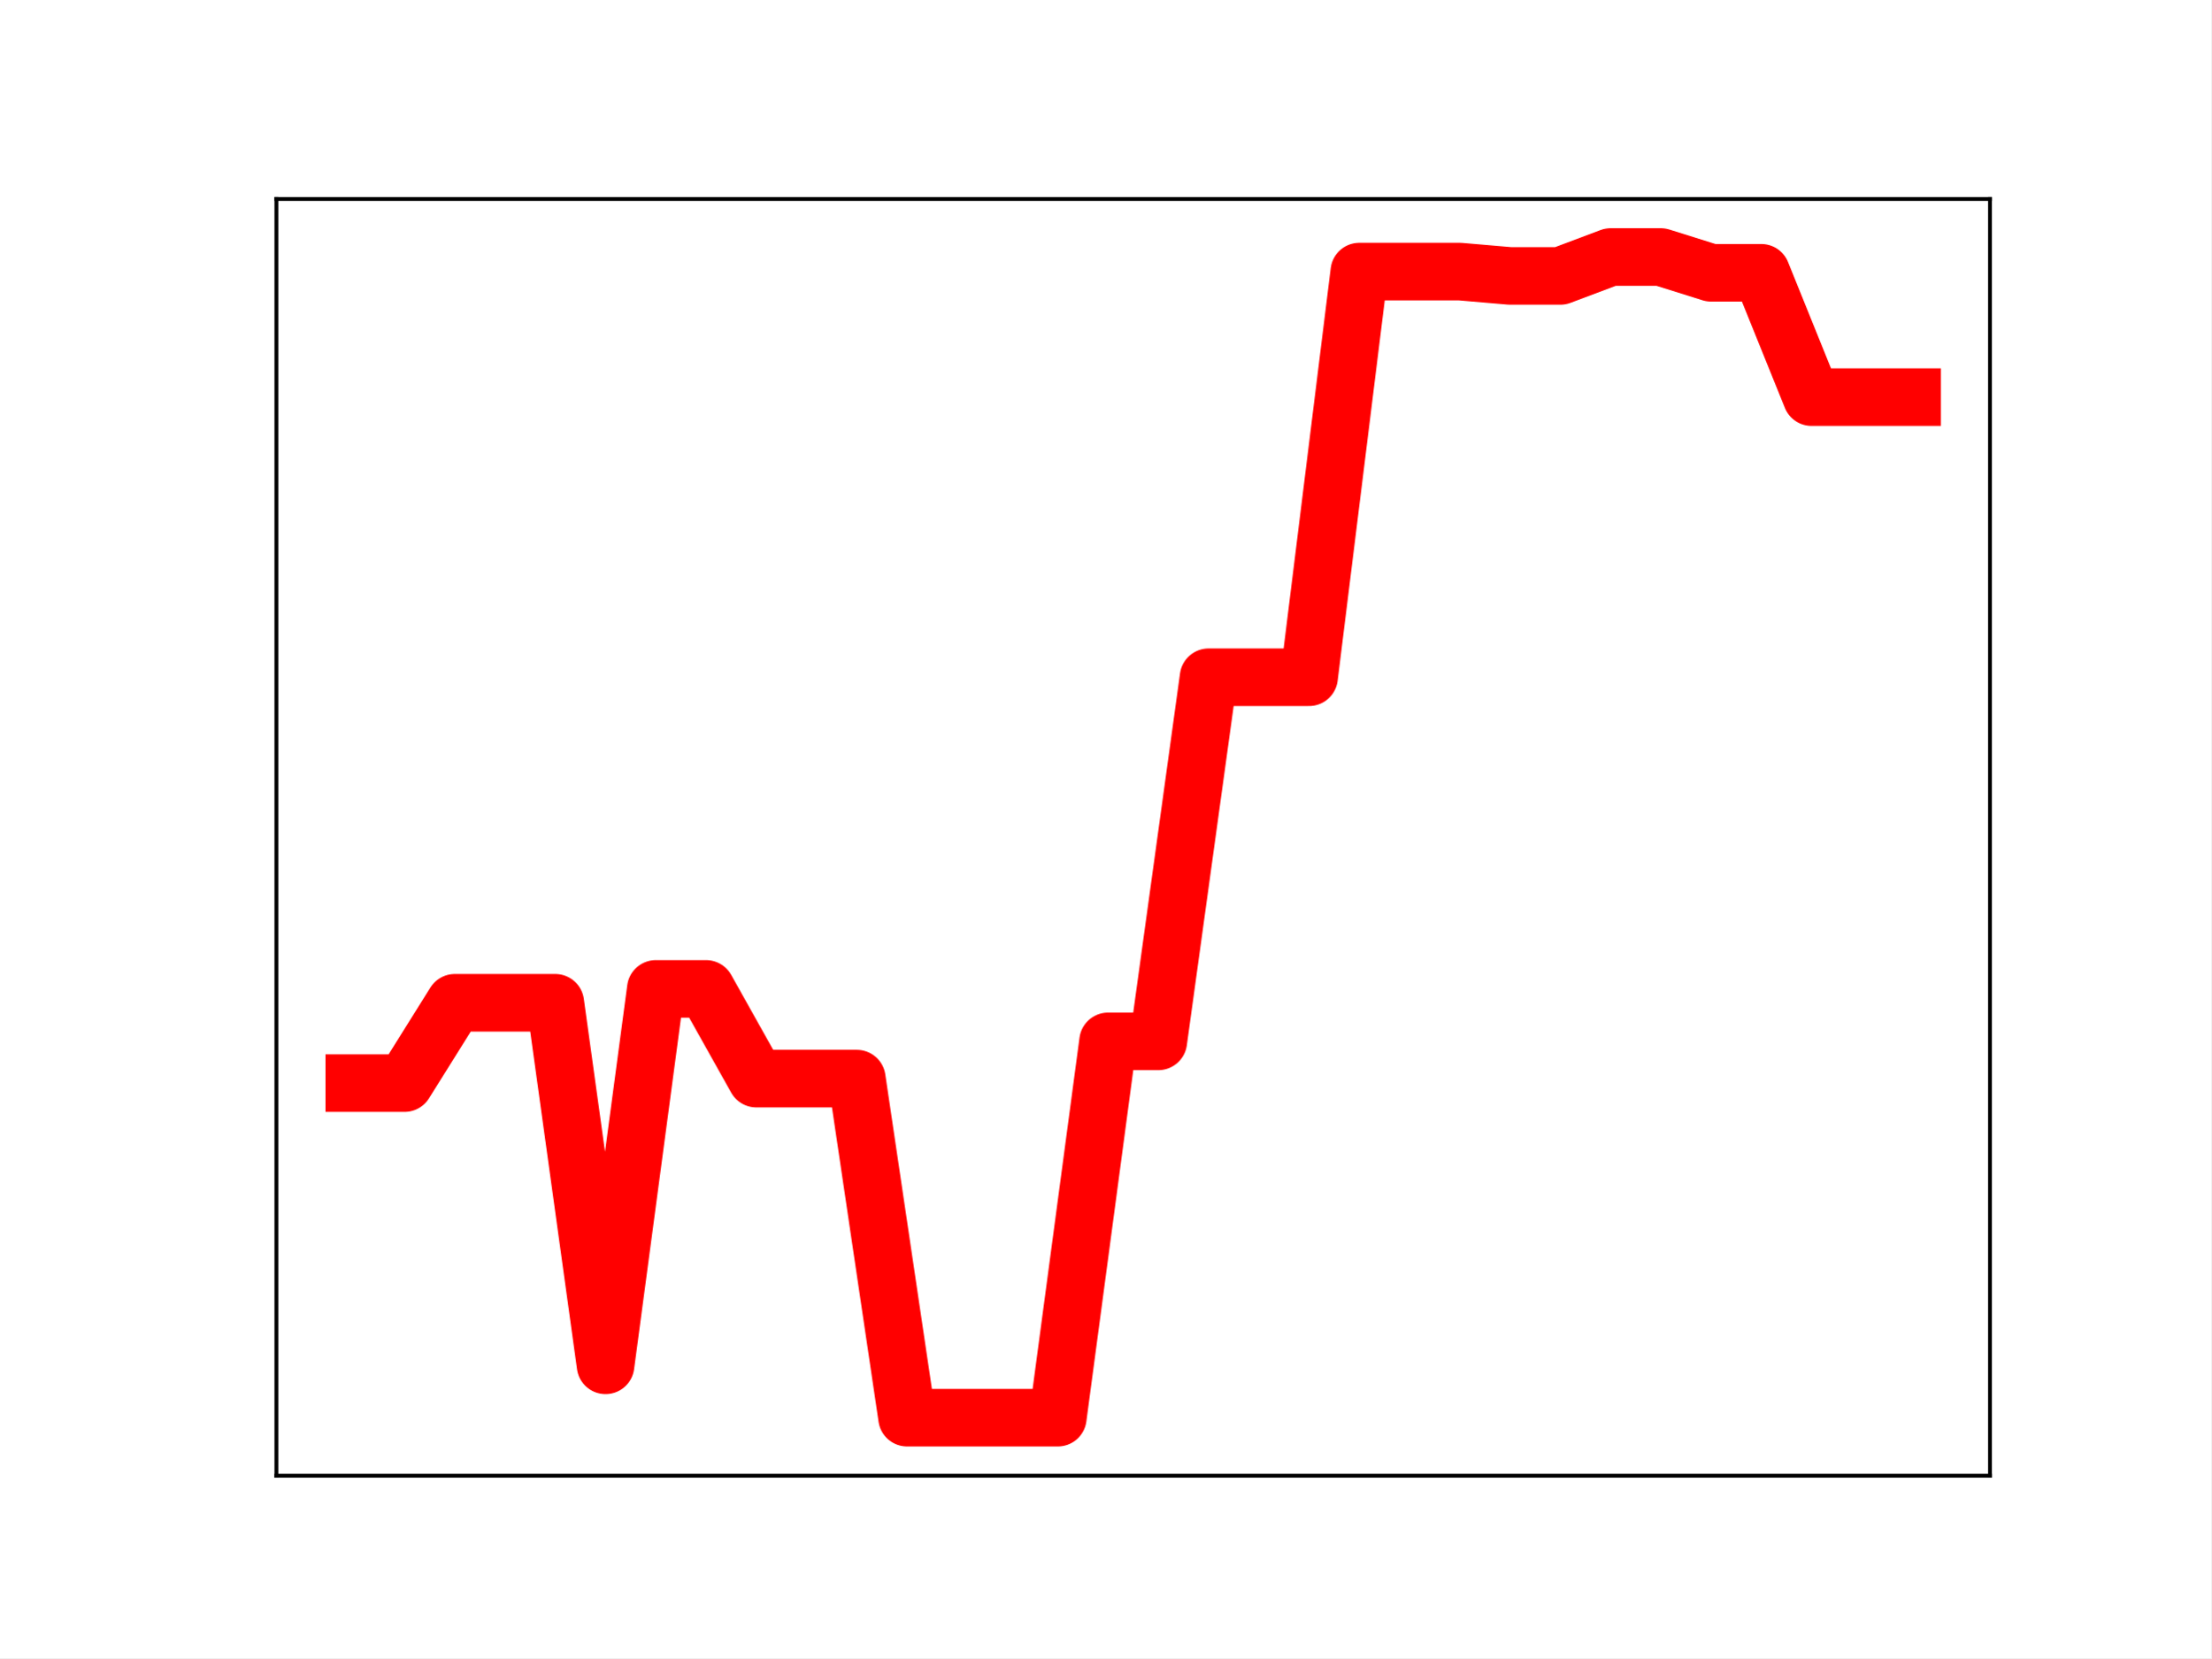
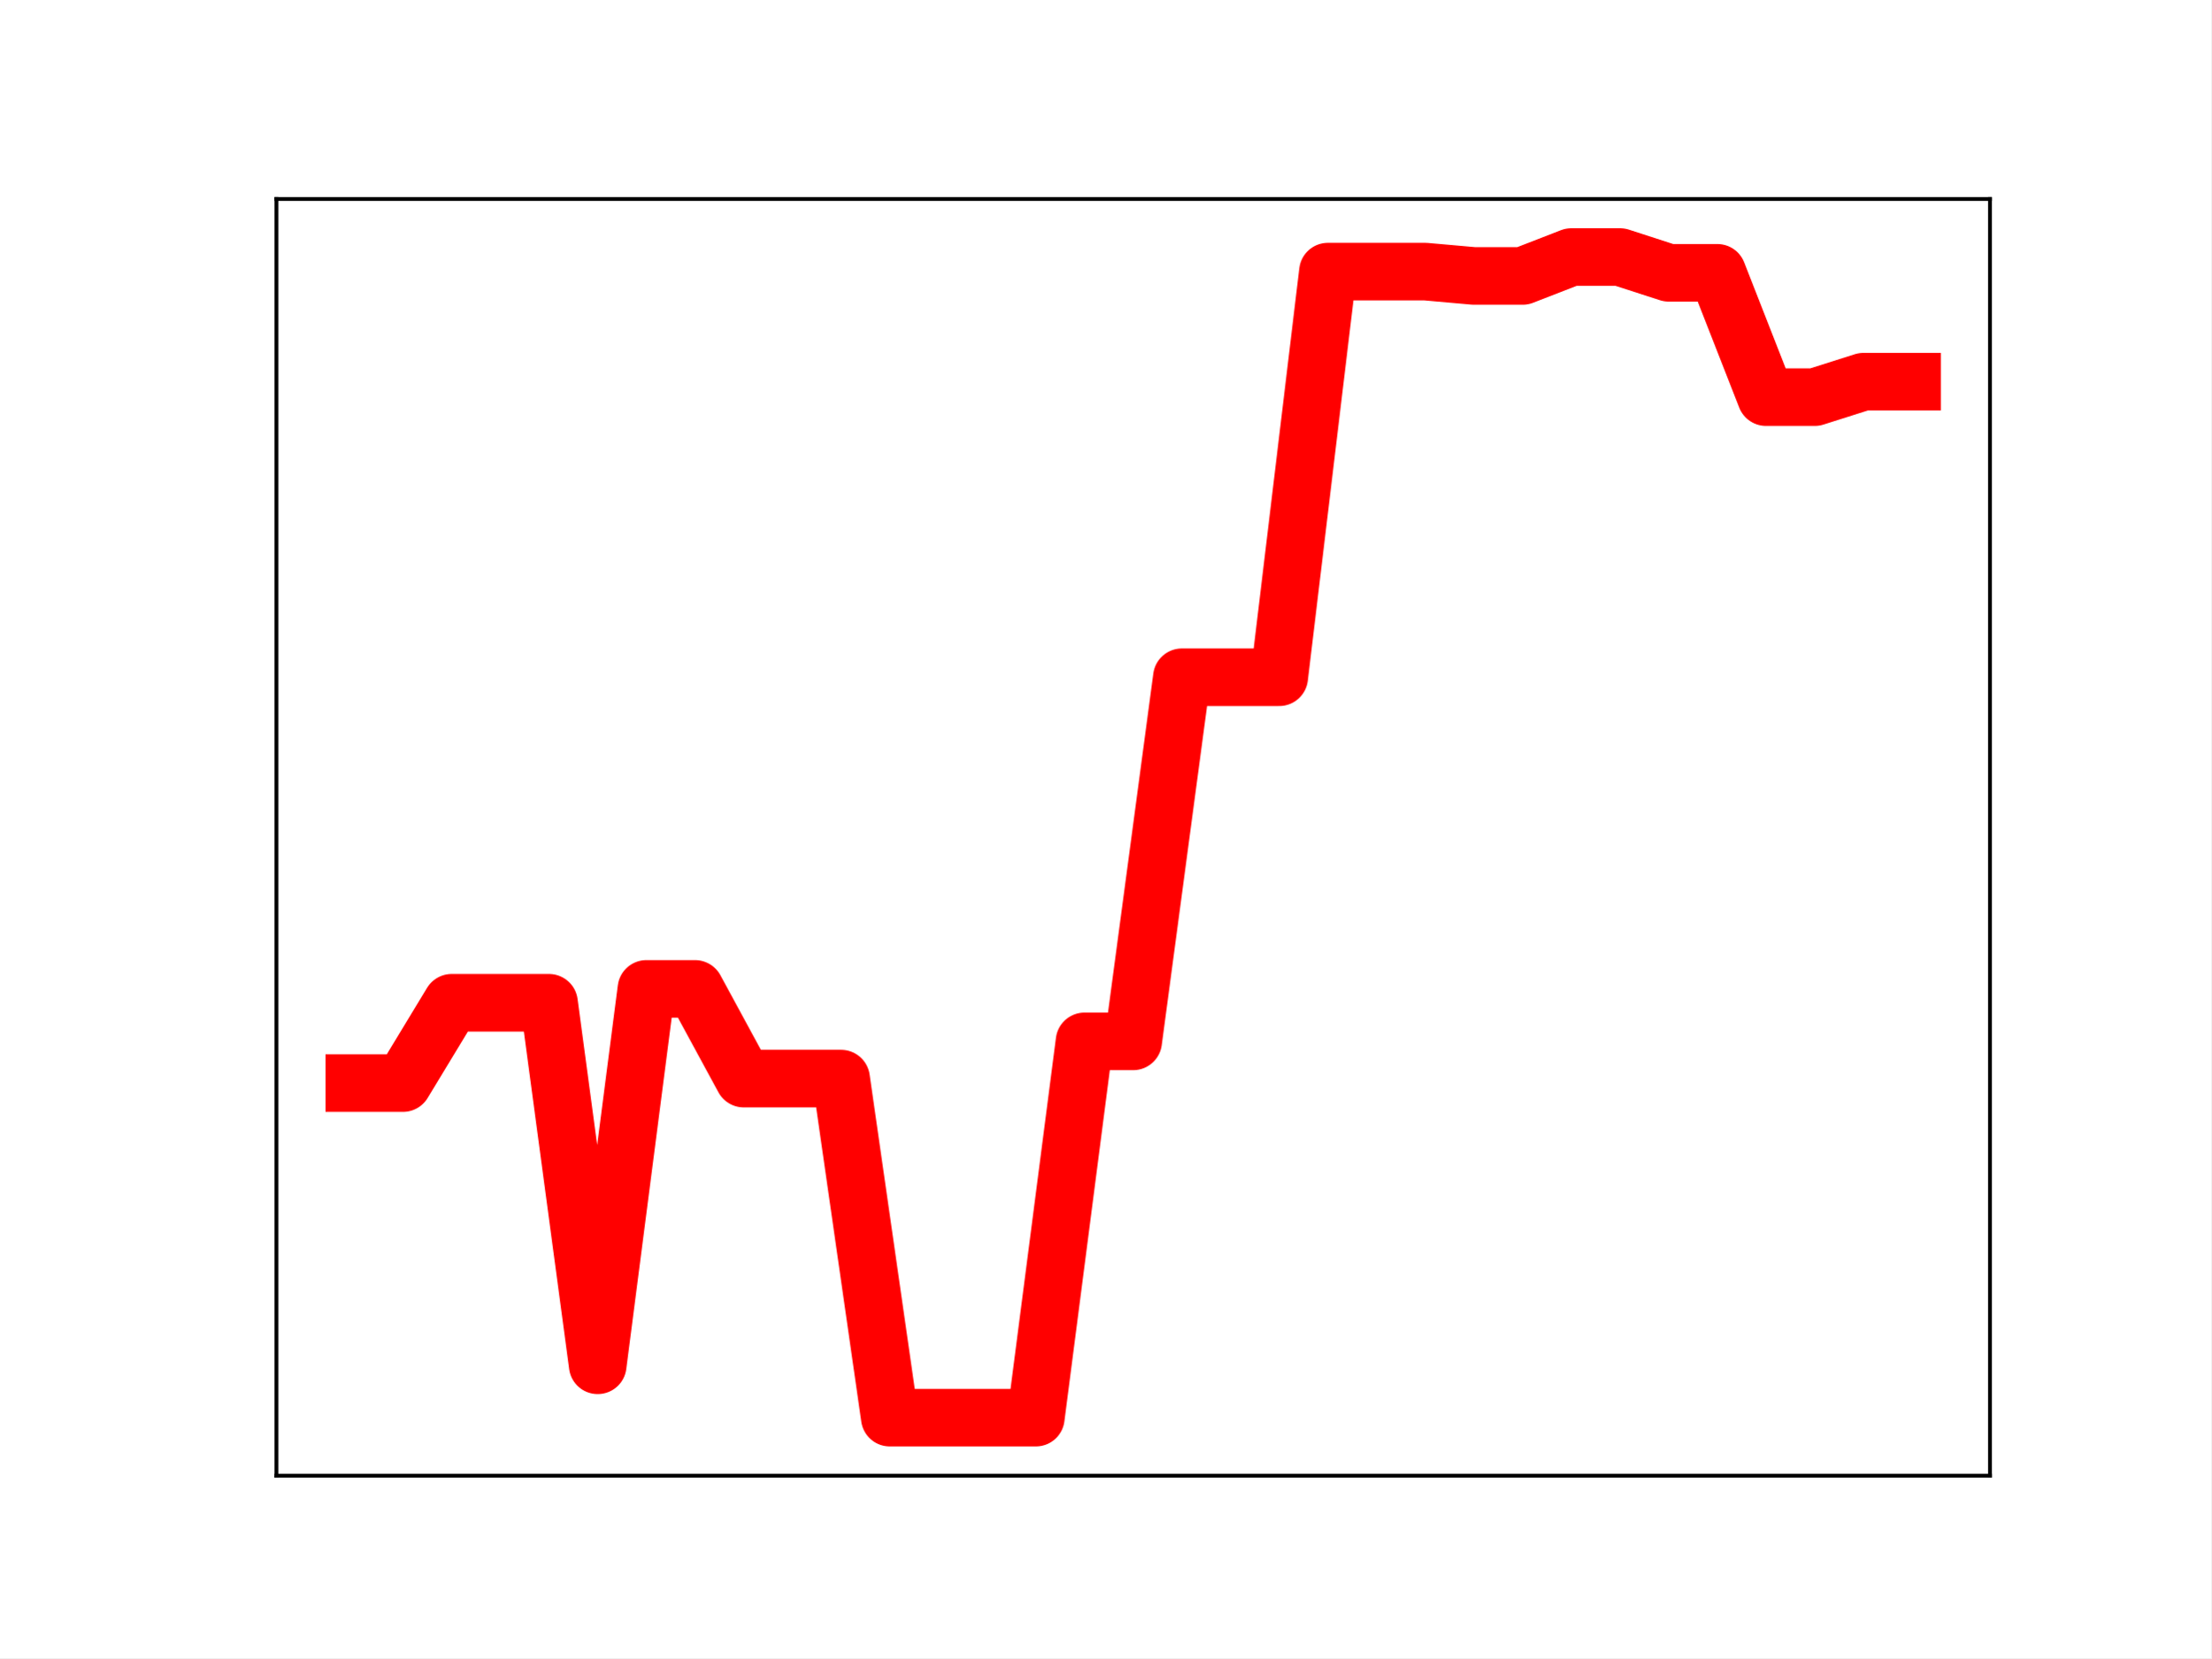
<svg xmlns="http://www.w3.org/2000/svg" xmlns:xlink="http://www.w3.org/1999/xlink" height="345.6pt" version="1.1" viewBox="0 0 460.8 345.6" width="460.8pt">
  <defs>
    <style type="text/css">
*{stroke-linecap:butt;stroke-linejoin:round;}
  </style>
  </defs>
  <g id="figure_1">
    <g id="patch_1">
      <path d="M 0 345.6  L 460.8 345.6  L 460.8 0  L 0 0  z " style="fill:#ffffff;" />
    </g>
    <g id="axes_1">
      <g id="patch_2">
        <path d="M 57.6 307.584  L 414.72 307.584  L 414.72 41.472  L 57.6 41.472  z " style="fill:#ffffff;" />
      </g>
      <g id="line2d_1">
-         <path clip-path="url(#p51b6f2d841)" d="M 73.833 225.755  L 84.305 225.755  L 94.778 209.011  L 105.251 209.011  L 115.724 209.011  L 126.196 284.581  L 136.669 206.118  L 147.142 206.118  L 157.615 224.817  L 168.087 224.817  L 178.56 224.817  L 189.033 295.488  L 199.505 295.488  L 209.978 295.488  L 220.451 295.488  L 230.924 217.054  L 241.396 217.054  L 251.869 141.158  L 262.342 141.158  L 272.815 141.158  L 283.287 56.605  L 293.76 56.605  L 304.233 56.605  L 314.705 57.511  L 325.178 57.511  L 335.651 53.568  L 346.124 53.568  L 356.596 56.859  L 367.069 56.859  L 377.542 82.774  L 388.015 82.774  L 398.487 82.774  " style="fill:none;stroke:#ff0000;stroke-linecap:square;stroke-width:12;" />
+         <path clip-path="url(#p27e9dc625a)" d="M 73.833 225.755  L 83.978 225.755  L 94.124 209.011  L 104.269 209.011  L 114.415 209.011  L 124.56 284.581  L 134.705 206.118  L 144.851 206.118  L 154.996 224.817  L 165.142 224.817  L 175.287 224.817  L 185.433 295.488  L 195.578 295.488  L 205.724 295.488  L 215.869 295.488  L 226.015 217.054  L 236.16 217.054  L 246.305 141.158  L 256.451 141.158  L 266.596 141.158  L 276.742 56.605  L 286.887 56.605  L 297.033 56.605  L 307.178 57.511  L 317.324 57.511  L 327.469 53.568  L 337.615 53.568  L 347.76 56.859  L 357.905 56.859  L 368.051 82.774  L 378.196 82.774  L 388.342 79.553  L 398.487 79.553  " style="fill:none;stroke:#ff0000;stroke-linecap:square;stroke-width:12;" />
        <defs>
-           <path d="M 0 3  C 0.796 3 1.559 2.684 2.121 2.121  C 2.684 1.559 3 0.796 3 0  C 3 -0.796 2.684 -1.559 2.121 -2.121  C 1.559 -2.684 0.796 -3 0 -3  C -0.796 -3 -1.559 -2.684 -2.121 -2.121  C -2.684 -1.559 -3 -0.796 -3 0  C -3 0.796 -2.684 1.559 -2.121 2.121  C -1.559 2.684 -0.796 3 0 3  z " id="mf05587445e" style="stroke:#ff0000;" />
+           <path d="M 0 3  C 0.796 3 1.559 2.684 2.121 2.121  C 2.684 1.559 3 0.796 3 0  C 3 -0.796 2.684 -1.559 2.121 -2.121  C 1.559 -2.684 0.796 -3 0 -3  C -0.796 -3 -1.559 -2.684 -2.121 -2.121  C -2.684 -1.559 -3 -0.796 -3 0  C -3 0.796 -2.684 1.559 -2.121 2.121  C -1.559 2.684 -0.796 3 0 3  z " id="m333be7c35e" style="stroke:#ff0000;" />
        </defs>
-         <g clip-path="url(#p51b6f2d841)">
-           <use style="fill:#ff0000;stroke:#ff0000;" x="73.833" xlink:href="#mf05587445e" y="225.755" />
-           <use style="fill:#ff0000;stroke:#ff0000;" x="84.305" xlink:href="#mf05587445e" y="225.755" />
-           <use style="fill:#ff0000;stroke:#ff0000;" x="94.778" xlink:href="#mf05587445e" y="209.011" />
-           <use style="fill:#ff0000;stroke:#ff0000;" x="105.251" xlink:href="#mf05587445e" y="209.011" />
-           <use style="fill:#ff0000;stroke:#ff0000;" x="115.724" xlink:href="#mf05587445e" y="209.011" />
-           <use style="fill:#ff0000;stroke:#ff0000;" x="126.196" xlink:href="#mf05587445e" y="284.581" />
-           <use style="fill:#ff0000;stroke:#ff0000;" x="136.669" xlink:href="#mf05587445e" y="206.118" />
-           <use style="fill:#ff0000;stroke:#ff0000;" x="147.142" xlink:href="#mf05587445e" y="206.118" />
-           <use style="fill:#ff0000;stroke:#ff0000;" x="157.615" xlink:href="#mf05587445e" y="224.817" />
-           <use style="fill:#ff0000;stroke:#ff0000;" x="168.087" xlink:href="#mf05587445e" y="224.817" />
-           <use style="fill:#ff0000;stroke:#ff0000;" x="178.56" xlink:href="#mf05587445e" y="224.817" />
-           <use style="fill:#ff0000;stroke:#ff0000;" x="189.033" xlink:href="#mf05587445e" y="295.488" />
-           <use style="fill:#ff0000;stroke:#ff0000;" x="199.505" xlink:href="#mf05587445e" y="295.488" />
-           <use style="fill:#ff0000;stroke:#ff0000;" x="209.978" xlink:href="#mf05587445e" y="295.488" />
-           <use style="fill:#ff0000;stroke:#ff0000;" x="220.451" xlink:href="#mf05587445e" y="295.488" />
-           <use style="fill:#ff0000;stroke:#ff0000;" x="230.924" xlink:href="#mf05587445e" y="217.054" />
-           <use style="fill:#ff0000;stroke:#ff0000;" x="241.396" xlink:href="#mf05587445e" y="217.054" />
-           <use style="fill:#ff0000;stroke:#ff0000;" x="251.869" xlink:href="#mf05587445e" y="141.158" />
-           <use style="fill:#ff0000;stroke:#ff0000;" x="262.342" xlink:href="#mf05587445e" y="141.158" />
-           <use style="fill:#ff0000;stroke:#ff0000;" x="272.815" xlink:href="#mf05587445e" y="141.158" />
-           <use style="fill:#ff0000;stroke:#ff0000;" x="283.287" xlink:href="#mf05587445e" y="56.605" />
-           <use style="fill:#ff0000;stroke:#ff0000;" x="293.76" xlink:href="#mf05587445e" y="56.605" />
-           <use style="fill:#ff0000;stroke:#ff0000;" x="304.233" xlink:href="#mf05587445e" y="56.605" />
-           <use style="fill:#ff0000;stroke:#ff0000;" x="314.705" xlink:href="#mf05587445e" y="57.511" />
-           <use style="fill:#ff0000;stroke:#ff0000;" x="325.178" xlink:href="#mf05587445e" y="57.511" />
-           <use style="fill:#ff0000;stroke:#ff0000;" x="335.651" xlink:href="#mf05587445e" y="53.568" />
-           <use style="fill:#ff0000;stroke:#ff0000;" x="346.124" xlink:href="#mf05587445e" y="53.568" />
-           <use style="fill:#ff0000;stroke:#ff0000;" x="356.596" xlink:href="#mf05587445e" y="56.859" />
-           <use style="fill:#ff0000;stroke:#ff0000;" x="367.069" xlink:href="#mf05587445e" y="56.859" />
-           <use style="fill:#ff0000;stroke:#ff0000;" x="377.542" xlink:href="#mf05587445e" y="82.774" />
-           <use style="fill:#ff0000;stroke:#ff0000;" x="388.015" xlink:href="#mf05587445e" y="82.774" />
-           <use style="fill:#ff0000;stroke:#ff0000;" x="398.487" xlink:href="#mf05587445e" y="82.774" />
+         <g clip-path="url(#p27e9dc625a)">
+           <use style="fill:#ff0000;stroke:#ff0000;" x="73.833" xlink:href="#m333be7c35e" y="225.755" />
+           <use style="fill:#ff0000;stroke:#ff0000;" x="83.978" xlink:href="#m333be7c35e" y="225.755" />
+           <use style="fill:#ff0000;stroke:#ff0000;" x="94.124" xlink:href="#m333be7c35e" y="209.011" />
+           <use style="fill:#ff0000;stroke:#ff0000;" x="104.269" xlink:href="#m333be7c35e" y="209.011" />
+           <use style="fill:#ff0000;stroke:#ff0000;" x="114.415" xlink:href="#m333be7c35e" y="209.011" />
+           <use style="fill:#ff0000;stroke:#ff0000;" x="124.56" xlink:href="#m333be7c35e" y="284.581" />
+           <use style="fill:#ff0000;stroke:#ff0000;" x="134.705" xlink:href="#m333be7c35e" y="206.118" />
+           <use style="fill:#ff0000;stroke:#ff0000;" x="144.851" xlink:href="#m333be7c35e" y="206.118" />
+           <use style="fill:#ff0000;stroke:#ff0000;" x="154.996" xlink:href="#m333be7c35e" y="224.817" />
+           <use style="fill:#ff0000;stroke:#ff0000;" x="165.142" xlink:href="#m333be7c35e" y="224.817" />
+           <use style="fill:#ff0000;stroke:#ff0000;" x="175.287" xlink:href="#m333be7c35e" y="224.817" />
+           <use style="fill:#ff0000;stroke:#ff0000;" x="185.433" xlink:href="#m333be7c35e" y="295.488" />
+           <use style="fill:#ff0000;stroke:#ff0000;" x="195.578" xlink:href="#m333be7c35e" y="295.488" />
+           <use style="fill:#ff0000;stroke:#ff0000;" x="205.724" xlink:href="#m333be7c35e" y="295.488" />
+           <use style="fill:#ff0000;stroke:#ff0000;" x="215.869" xlink:href="#m333be7c35e" y="295.488" />
+           <use style="fill:#ff0000;stroke:#ff0000;" x="226.015" xlink:href="#m333be7c35e" y="217.054" />
+           <use style="fill:#ff0000;stroke:#ff0000;" x="236.16" xlink:href="#m333be7c35e" y="217.054" />
+           <use style="fill:#ff0000;stroke:#ff0000;" x="246.305" xlink:href="#m333be7c35e" y="141.158" />
+           <use style="fill:#ff0000;stroke:#ff0000;" x="256.451" xlink:href="#m333be7c35e" y="141.158" />
+           <use style="fill:#ff0000;stroke:#ff0000;" x="266.596" xlink:href="#m333be7c35e" y="141.158" />
+           <use style="fill:#ff0000;stroke:#ff0000;" x="276.742" xlink:href="#m333be7c35e" y="56.605" />
+           <use style="fill:#ff0000;stroke:#ff0000;" x="286.887" xlink:href="#m333be7c35e" y="56.605" />
+           <use style="fill:#ff0000;stroke:#ff0000;" x="297.033" xlink:href="#m333be7c35e" y="56.605" />
+           <use style="fill:#ff0000;stroke:#ff0000;" x="307.178" xlink:href="#m333be7c35e" y="57.511" />
+           <use style="fill:#ff0000;stroke:#ff0000;" x="317.324" xlink:href="#m333be7c35e" y="57.511" />
+           <use style="fill:#ff0000;stroke:#ff0000;" x="327.469" xlink:href="#m333be7c35e" y="53.568" />
+           <use style="fill:#ff0000;stroke:#ff0000;" x="337.615" xlink:href="#m333be7c35e" y="53.568" />
+           <use style="fill:#ff0000;stroke:#ff0000;" x="347.76" xlink:href="#m333be7c35e" y="56.859" />
+           <use style="fill:#ff0000;stroke:#ff0000;" x="357.905" xlink:href="#m333be7c35e" y="56.859" />
+           <use style="fill:#ff0000;stroke:#ff0000;" x="368.051" xlink:href="#m333be7c35e" y="82.774" />
+           <use style="fill:#ff0000;stroke:#ff0000;" x="378.196" xlink:href="#m333be7c35e" y="82.774" />
+           <use style="fill:#ff0000;stroke:#ff0000;" x="388.342" xlink:href="#m333be7c35e" y="79.553" />
+           <use style="fill:#ff0000;stroke:#ff0000;" x="398.487" xlink:href="#m333be7c35e" y="79.553" />
        </g>
      </g>
      <g id="patch_3">
        <path d="M 57.6 307.584  L 57.6 41.472  " style="fill:none;stroke:#000000;stroke-linecap:square;stroke-linejoin:miter;stroke-width:0.8;" />
      </g>
      <g id="patch_4">
        <path d="M 414.72 307.584  L 414.72 41.472  " style="fill:none;stroke:#000000;stroke-linecap:square;stroke-linejoin:miter;stroke-width:0.8;" />
      </g>
      <g id="patch_5">
        <path d="M 57.6 307.584  L 414.72 307.584  " style="fill:none;stroke:#000000;stroke-linecap:square;stroke-linejoin:miter;stroke-width:0.8;" />
      </g>
      <g id="patch_6">
        <path d="M 57.6 41.472  L 414.72 41.472  " style="fill:none;stroke:#000000;stroke-linecap:square;stroke-linejoin:miter;stroke-width:0.8;" />
      </g>
    </g>
  </g>
  <defs>
-     <clipPath id="p51b6f2d841">
+     <clipPath id="p27e9dc625a">
      <rect height="266.112" width="357.12" x="57.6" y="41.472" />
    </clipPath>
  </defs>
</svg>
